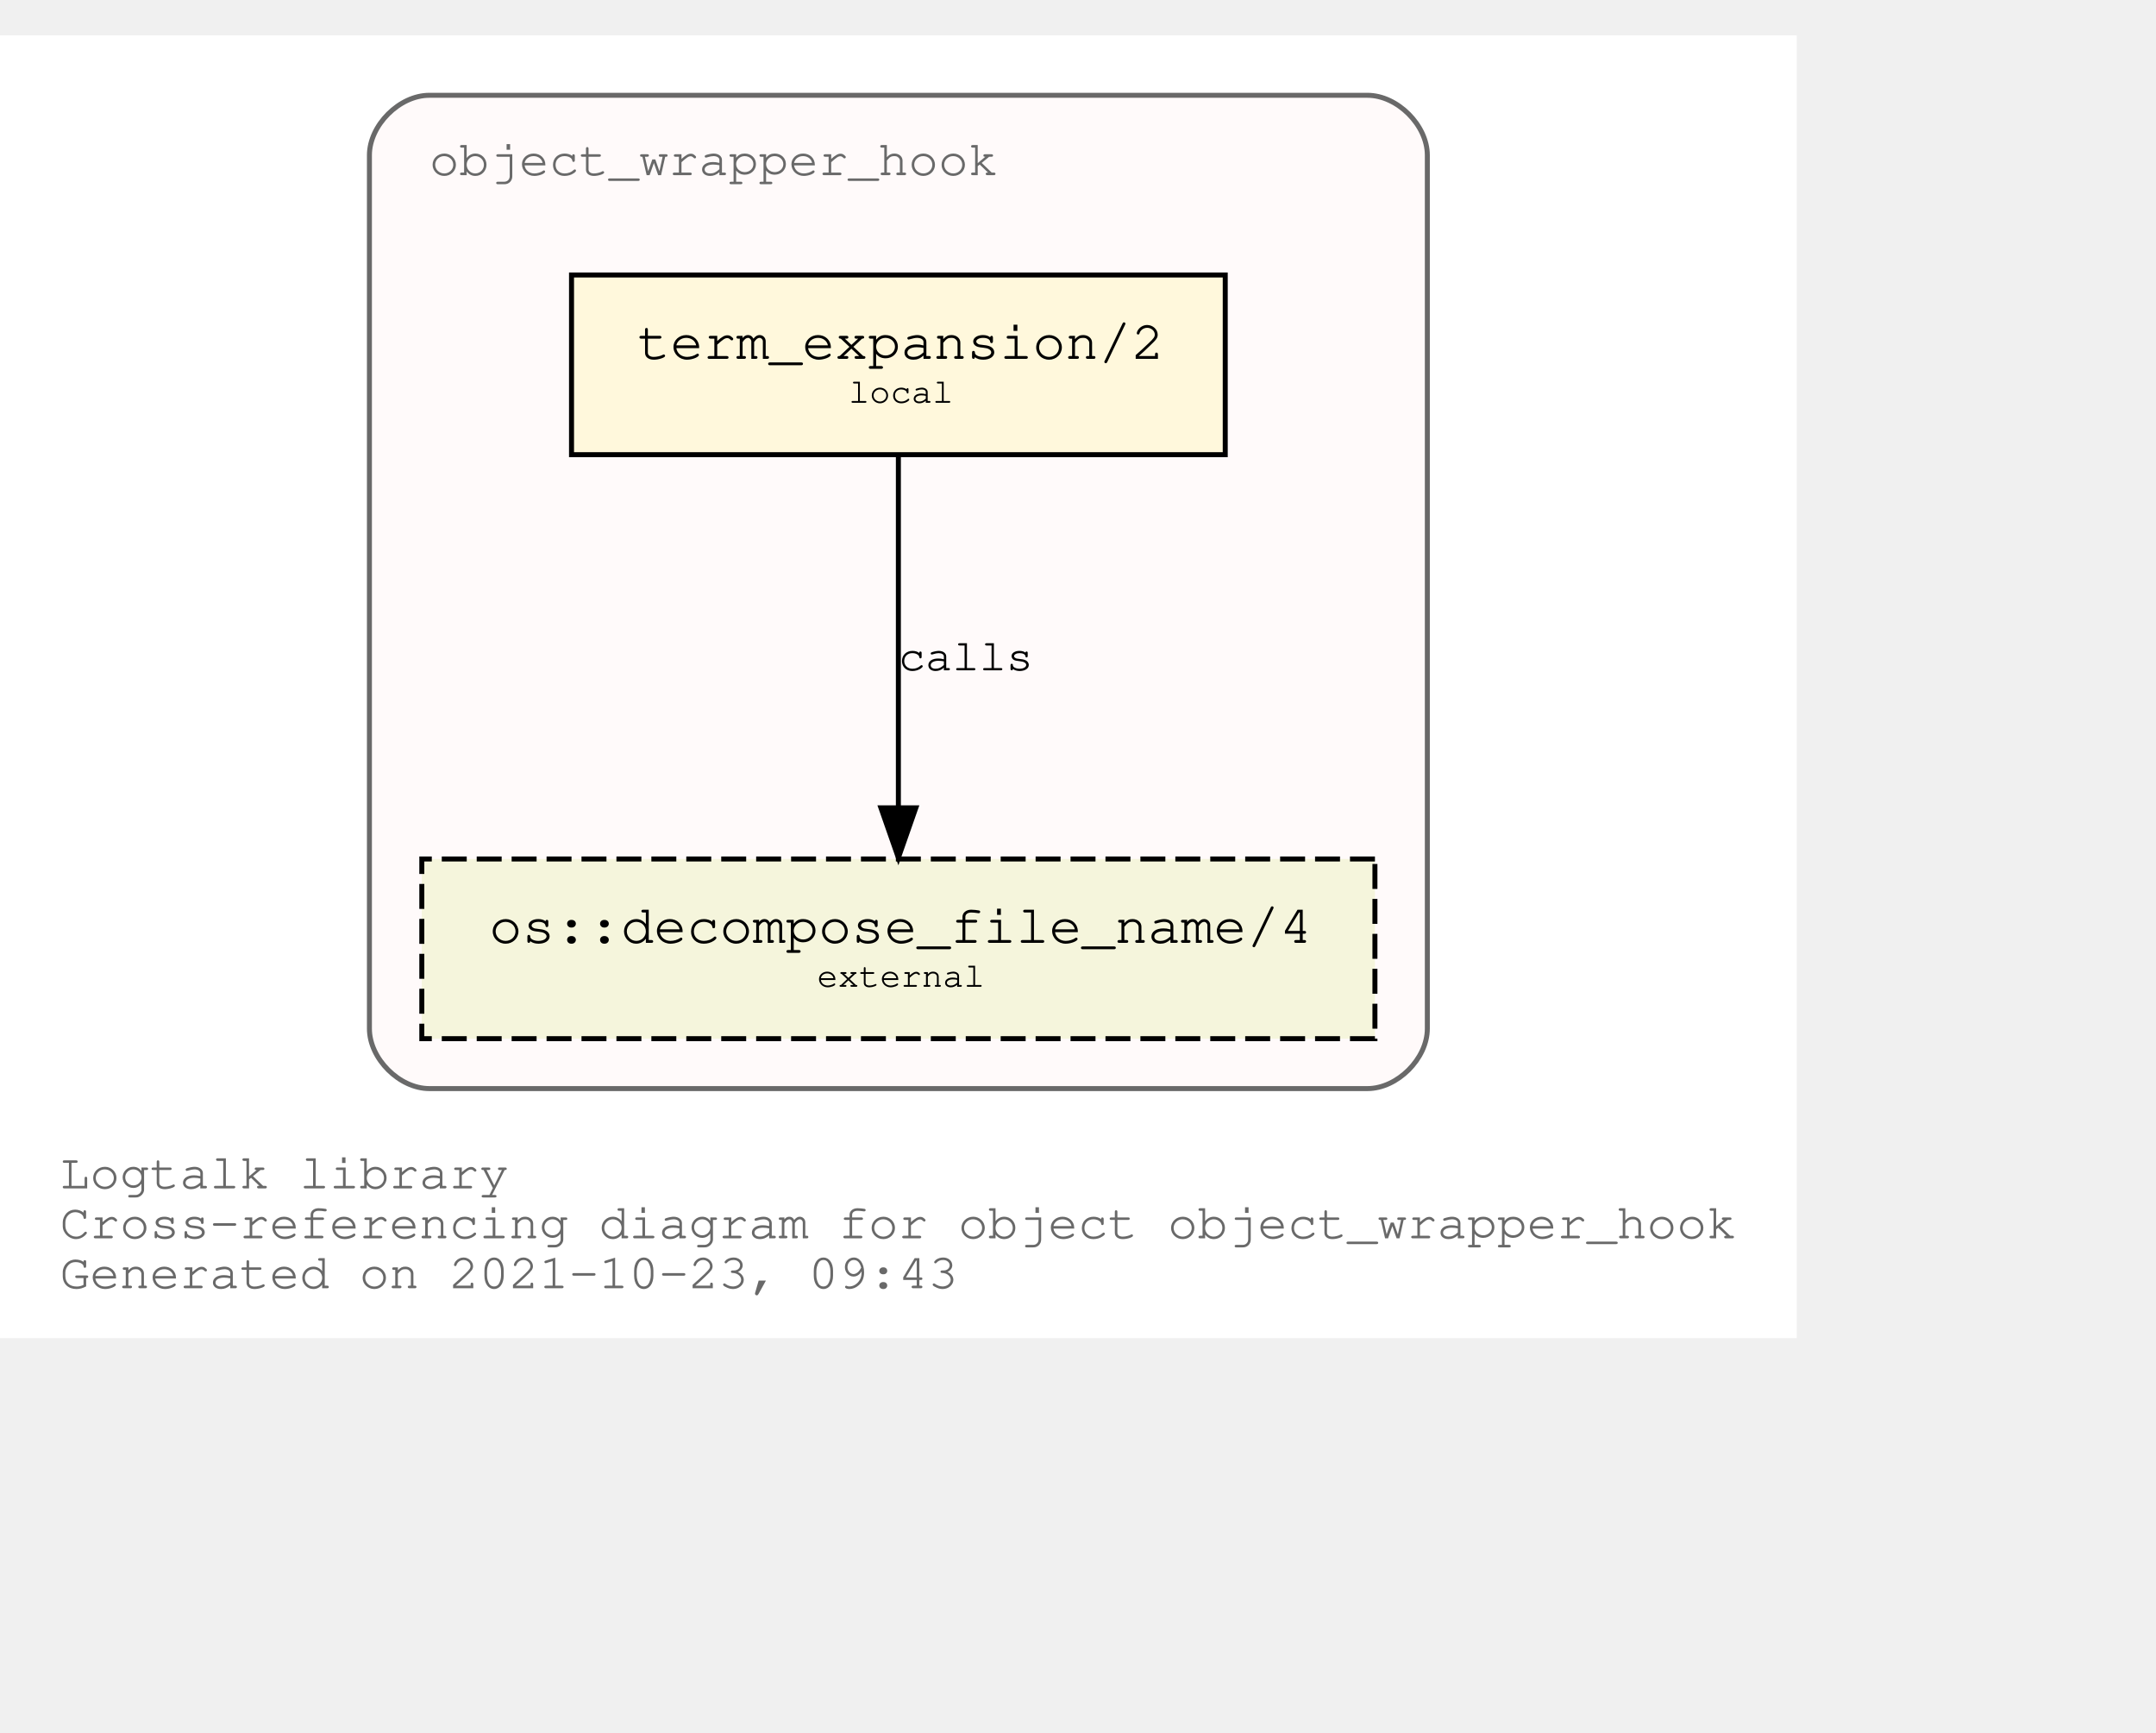
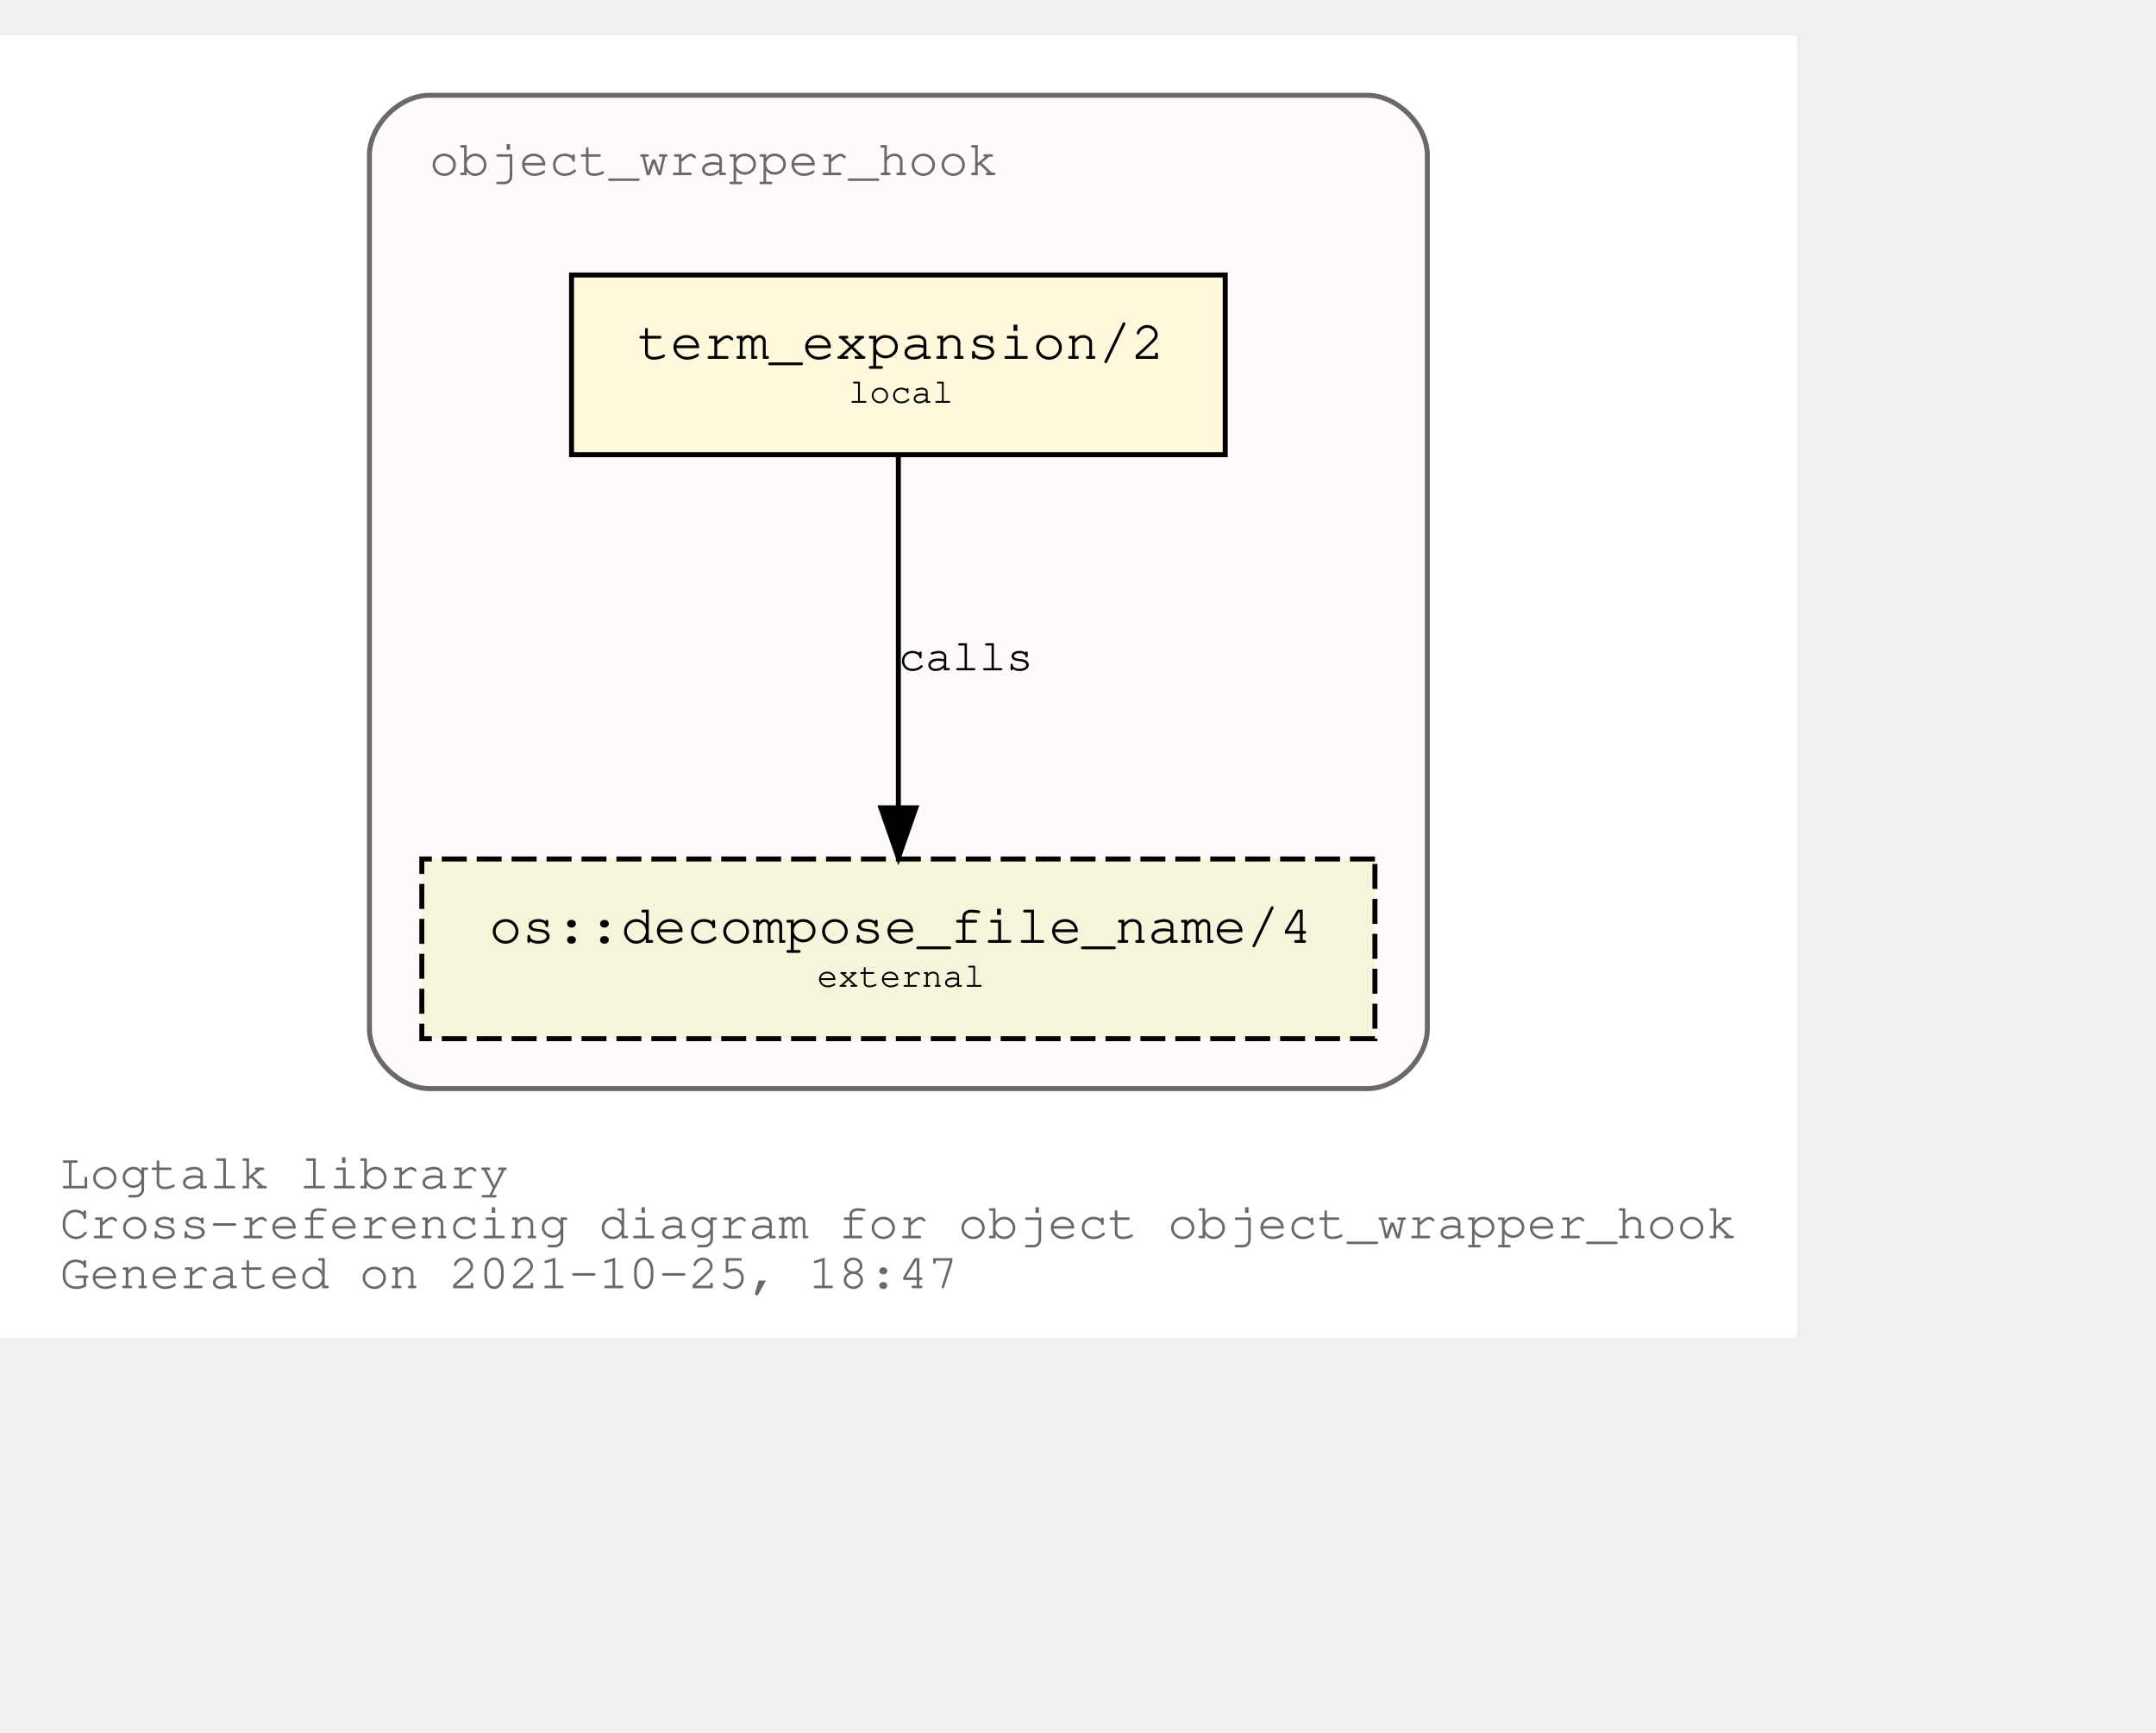
<svg xmlns="http://www.w3.org/2000/svg" xmlns:xlink="http://www.w3.org/1999/xlink" width="504pt" height="405pt" viewBox="72.00 72.00 432.05 333.00">
  <g id="graph0" class="graph" transform="scale(1 1) rotate(0) translate(76 329)">
    <polygon fill="white" stroke="transparent" points="-4,4 -4,-257 356.05,-257 356.05,4 -4,4" />
    <text text-anchor="start" x="8" y="-26" font-family="Courier,monospace" font-size="10.00" fill="dimgray">Logtalk library</text>
    <text text-anchor="start" x="8" y="-16" font-family="Courier,monospace" font-size="10.00" fill="dimgray">Cross-referencing diagram for object object_wrapper_hook</text>
-     <text text-anchor="start" x="8" y="-6" font-family="Courier,monospace" font-size="10.00" fill="dimgray">Generated on 2021-10-23, 09:43</text>
+     <text text-anchor="start" x="8" y="-6" font-family="Courier,monospace" font-size="10.00" fill="dimgray">Generated on 2021-10-25, 18:47</text>
    <g id="clust1" class="cluster">
      <g id="a_clust1">
        <a xlink:title="object_wrapper_hook">
          <path fill="snow" stroke="dimgray" d="M82.03,-46C82.03,-46 270.03,-46 270.03,-46 276.03,-46 282.03,-52 282.03,-58 282.03,-58 282.03,-233 282.03,-233 282.03,-239 276.03,-245 270.03,-245 270.03,-245 82.03,-245 82.03,-245 76.03,-245 70.03,-239 70.03,-233 70.03,-233 70.03,-58 70.03,-58 70.03,-52 76.03,-46 82.03,-46" />
          <g id="a_clust1_0">
-             <a xlink:href="https://github.com/LogtalkDotOrg/logtalk3/tree/3d755a0174185d2b3e790e5cfda1ae2dd86abb21/library/hook_objects/object_wrapper_hook.lgt" xlink:title="https://github.com/LogtalkDotOrg/logtalk3/tree/3d755a0174185d2b3e790e5cfda1ae2dd86abb21/library/hook_objects/object_wrapper_hook.lgt">
+             <a xlink:href="https://github.com/LogtalkDotOrg/logtalk3/tree/421daf626e5cd8411b65aeae1a152c2038342bf5/library/hook_objects/object_wrapper_hook.lgt" xlink:title="https://github.com/LogtalkDotOrg/logtalk3/tree/421daf626e5cd8411b65aeae1a152c2038342bf5/library/hook_objects/object_wrapper_hook.lgt">
              <text text-anchor="start" x="82.02" y="-229" font-family="Courier,monospace" font-size="10.00" fill="dimgray">object_wrapper_hook</text>
            </a>
          </g>
        </a>
      </g>
    </g>
    <g id="node1" class="node">
      <g id="a_node1">
-         <a xlink:href="https://github.com/LogtalkDotOrg/logtalk3/tree/3d755a0174185d2b3e790e5cfda1ae2dd86abb21/library/hook_objects/object_wrapper_hook.lgt#L38" xlink:title="https://github.com/LogtalkDotOrg/logtalk3/tree/3d755a0174185d2b3e790e5cfda1ae2dd86abb21/library/hook_objects/object_wrapper_hook.lgt#L38">
+         <a xlink:href="https://github.com/LogtalkDotOrg/logtalk3/tree/421daf626e5cd8411b65aeae1a152c2038342bf5/library/hook_objects/object_wrapper_hook.lgt#L38" xlink:title="https://github.com/LogtalkDotOrg/logtalk3/tree/421daf626e5cd8411b65aeae1a152c2038342bf5/library/hook_objects/object_wrapper_hook.lgt#L38">
          <polygon fill="cornsilk" stroke="black" points="241.53,-209 110.53,-209 110.53,-173 241.53,-173 241.53,-209" />
          <text text-anchor="start" x="118.83" y="-192.8" font-family="Courier,monospace" font-size="9.00"> </text>
          <text text-anchor="start" x="123.72" y="-192.2" font-family="Courier,monospace" font-size="11.00">term_expansion/2</text>
          <text text-anchor="start" x="228.83" y="-192.8" font-family="Courier,monospace" font-size="9.00"> </text>
          <text text-anchor="start" x="118.83" y="-182.8" font-family="Courier,monospace" font-size="9.00"> </text>
          <text text-anchor="start" x="166.03" y="-183.4" font-family="Courier,monospace" font-size="7.00">local</text>
          <text text-anchor="start" x="228.83" y="-182.8" font-family="Courier,monospace" font-size="9.00"> </text>
        </a>
      </g>
    </g>
    <g id="node2" class="node">
      <g id="a_node2">
        <a xlink:href="https://logtalk.org/library/osp_0.html#decompose_file_name/4" xlink:title="https://logtalk.org/library/osp_0.html#decompose_file_name/4">
          <polygon fill="beige" stroke="black" stroke-dasharray="5,2" points="271.53,-92 80.53,-92 80.53,-56 271.53,-56 271.53,-92" />
          <text text-anchor="start" x="88.83" y="-75.8" font-family="Courier,monospace" font-size="9.00"> </text>
          <text text-anchor="start" x="94.01" y="-75.2" font-family="Courier,monospace" font-size="11.00">os::decompose_file_name/4</text>
          <text text-anchor="start" x="258.83" y="-75.8" font-family="Courier,monospace" font-size="9.00"> </text>
          <text text-anchor="start" x="88.83" y="-65.8" font-family="Courier,monospace" font-size="9.00"> </text>
          <text text-anchor="start" x="159.72" y="-66.4" font-family="Courier,monospace" font-size="7.00">external</text>
          <text text-anchor="start" x="258.83" y="-65.8" font-family="Courier,monospace" font-size="9.00"> </text>
        </a>
      </g>
    </g>
    <g id="edge1" class="edge">
      <g id="a_edge1">
-         <a xlink:href="https://github.com/LogtalkDotOrg/logtalk3/tree/3d755a0174185d2b3e790e5cfda1ae2dd86abb21/library/hook_objects/object_wrapper_hook.lgt#L38" xlink:title="calls">
+         <a xlink:href="https://github.com/LogtalkDotOrg/logtalk3/tree/421daf626e5cd8411b65aeae1a152c2038342bf5/library/hook_objects/object_wrapper_hook.lgt#L38" xlink:title="calls">
          <path fill="none" stroke="black" d="M176.03,-172.53C176.03,-153.94 176.03,-124.24 176.03,-102.5" />
          <polygon fill="black" stroke="black" points="179.53,-102.25 176.03,-92.25 172.53,-102.25 179.53,-102.25" />
        </a>
      </g>
      <g id="a_edge1-label">
-         <a xlink:href="https://github.com/LogtalkDotOrg/logtalk3/tree/3d755a0174185d2b3e790e5cfda1ae2dd86abb21/library/hook_objects/object_wrapper_hook.lgt#L38" xlink:title="https://github.com/LogtalkDotOrg/logtalk3/tree/3d755a0174185d2b3e790e5cfda1ae2dd86abb21/library/hook_objects/object_wrapper_hook.lgt#L38">
+         <a xlink:href="https://github.com/LogtalkDotOrg/logtalk3/tree/421daf626e5cd8411b65aeae1a152c2038342bf5/library/hook_objects/object_wrapper_hook.lgt#L38" xlink:title="https://github.com/LogtalkDotOrg/logtalk3/tree/421daf626e5cd8411b65aeae1a152c2038342bf5/library/hook_objects/object_wrapper_hook.lgt#L38">
          <text text-anchor="start" x="176.03" y="-129.8" font-family="Courier,monospace" font-size="9.00">calls</text>
        </a>
      </g>
    </g>
  </g>
</svg>
